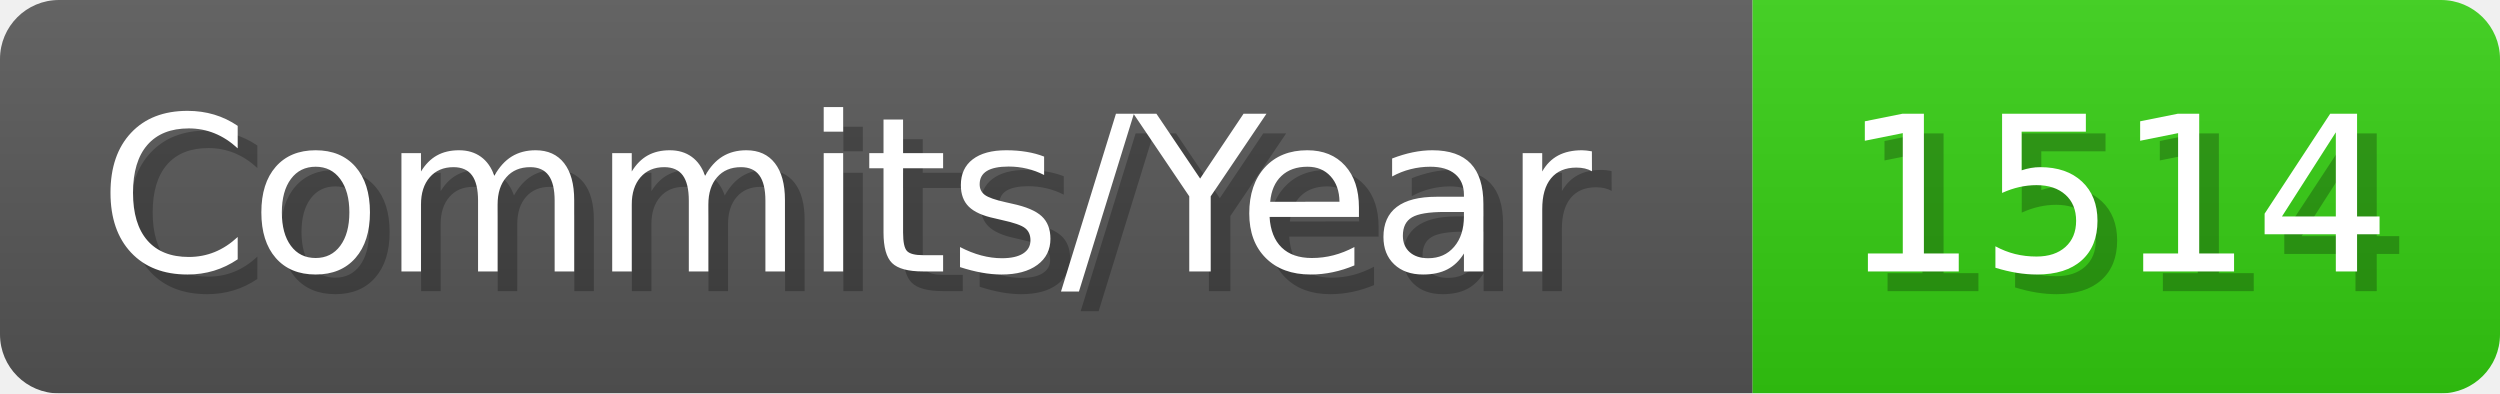
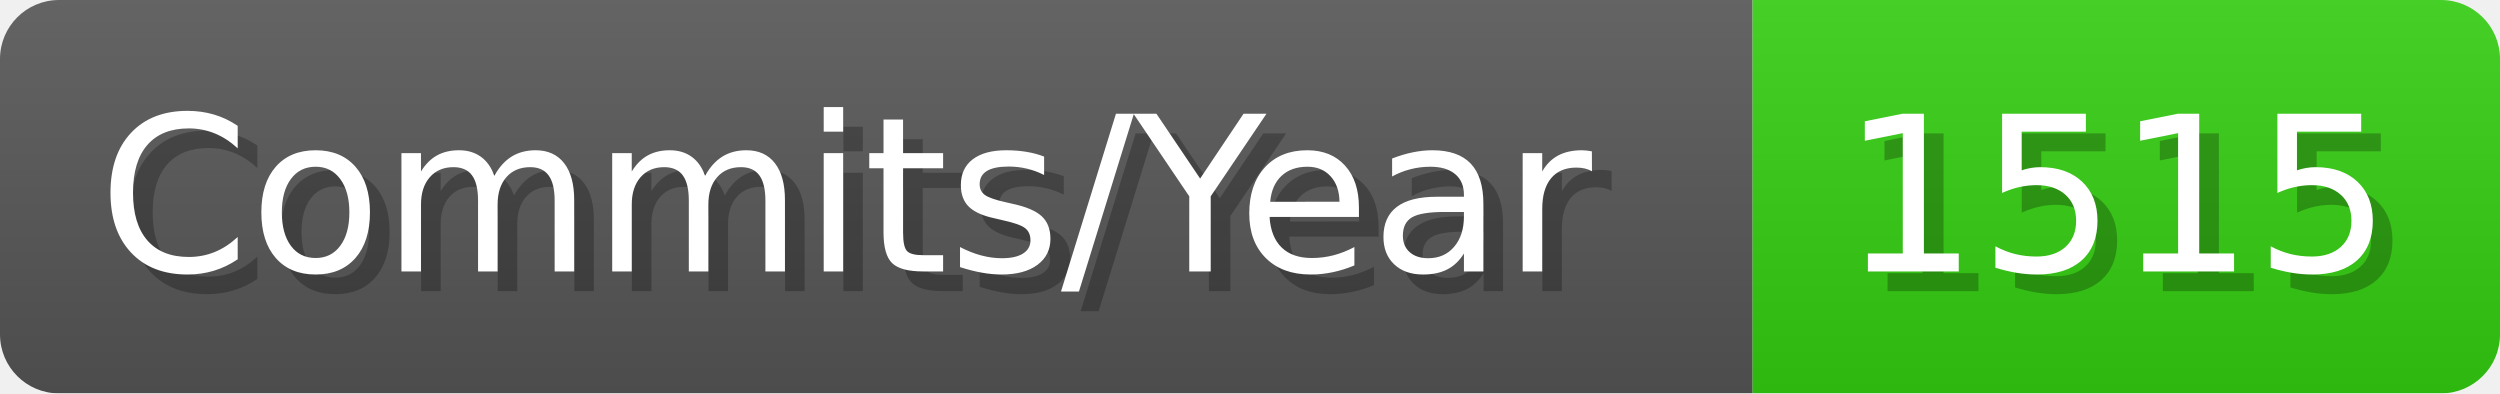
- <svg xmlns="http://www.w3.org/2000/svg" width="127.1" height="20" viewBox="0 0 1271 200" role="img" aria-label="Commits/Year: 1514">
+ <svg xmlns="http://www.w3.org/2000/svg" width="127.1" height="20" viewBox="0 0 1271 200" role="img" aria-label="Commits/Year: 1515">
  <linearGradient id="aUPdi" x2="0" y2="100%">
    <stop offset="0" stop-opacity=".1" stop-color="#EEE" />
    <stop offset="1" stop-opacity=".1" />
  </linearGradient>
  <mask id="WfAiQ">
    <rect width="1271" height="200" rx="30" fill="#FFF" />
  </mask>
  <g mask="url(#WfAiQ)">
    <rect width="891" height="200" fill="#555" />
    <rect width="380" height="200" fill="#3C1" x="891" />
    <rect width="1271" height="200" fill="url(#aUPdi)" />
  </g>
  <g aria-hidden="true" fill="#fff" text-anchor="start" font-family="Verdana,DejaVu Sans,sans-serif" font-size="110">
    <text x="60" y="148" textLength="791" fill="#000" opacity="0.25">Commits/Year</text>
    <text x="50" y="138" textLength="791">Commits/Year</text>
-     <text x="946" y="148" textLength="280" fill="#000" opacity="0.25">1514</text>
-     <text x="936" y="138" textLength="280">1514</text>
+     <text x="946" y="148" textLength="280" fill="#000" opacity="0.25">1515</text>
+     <text x="936" y="138" textLength="280">1515</text>
  </g>
</svg>
